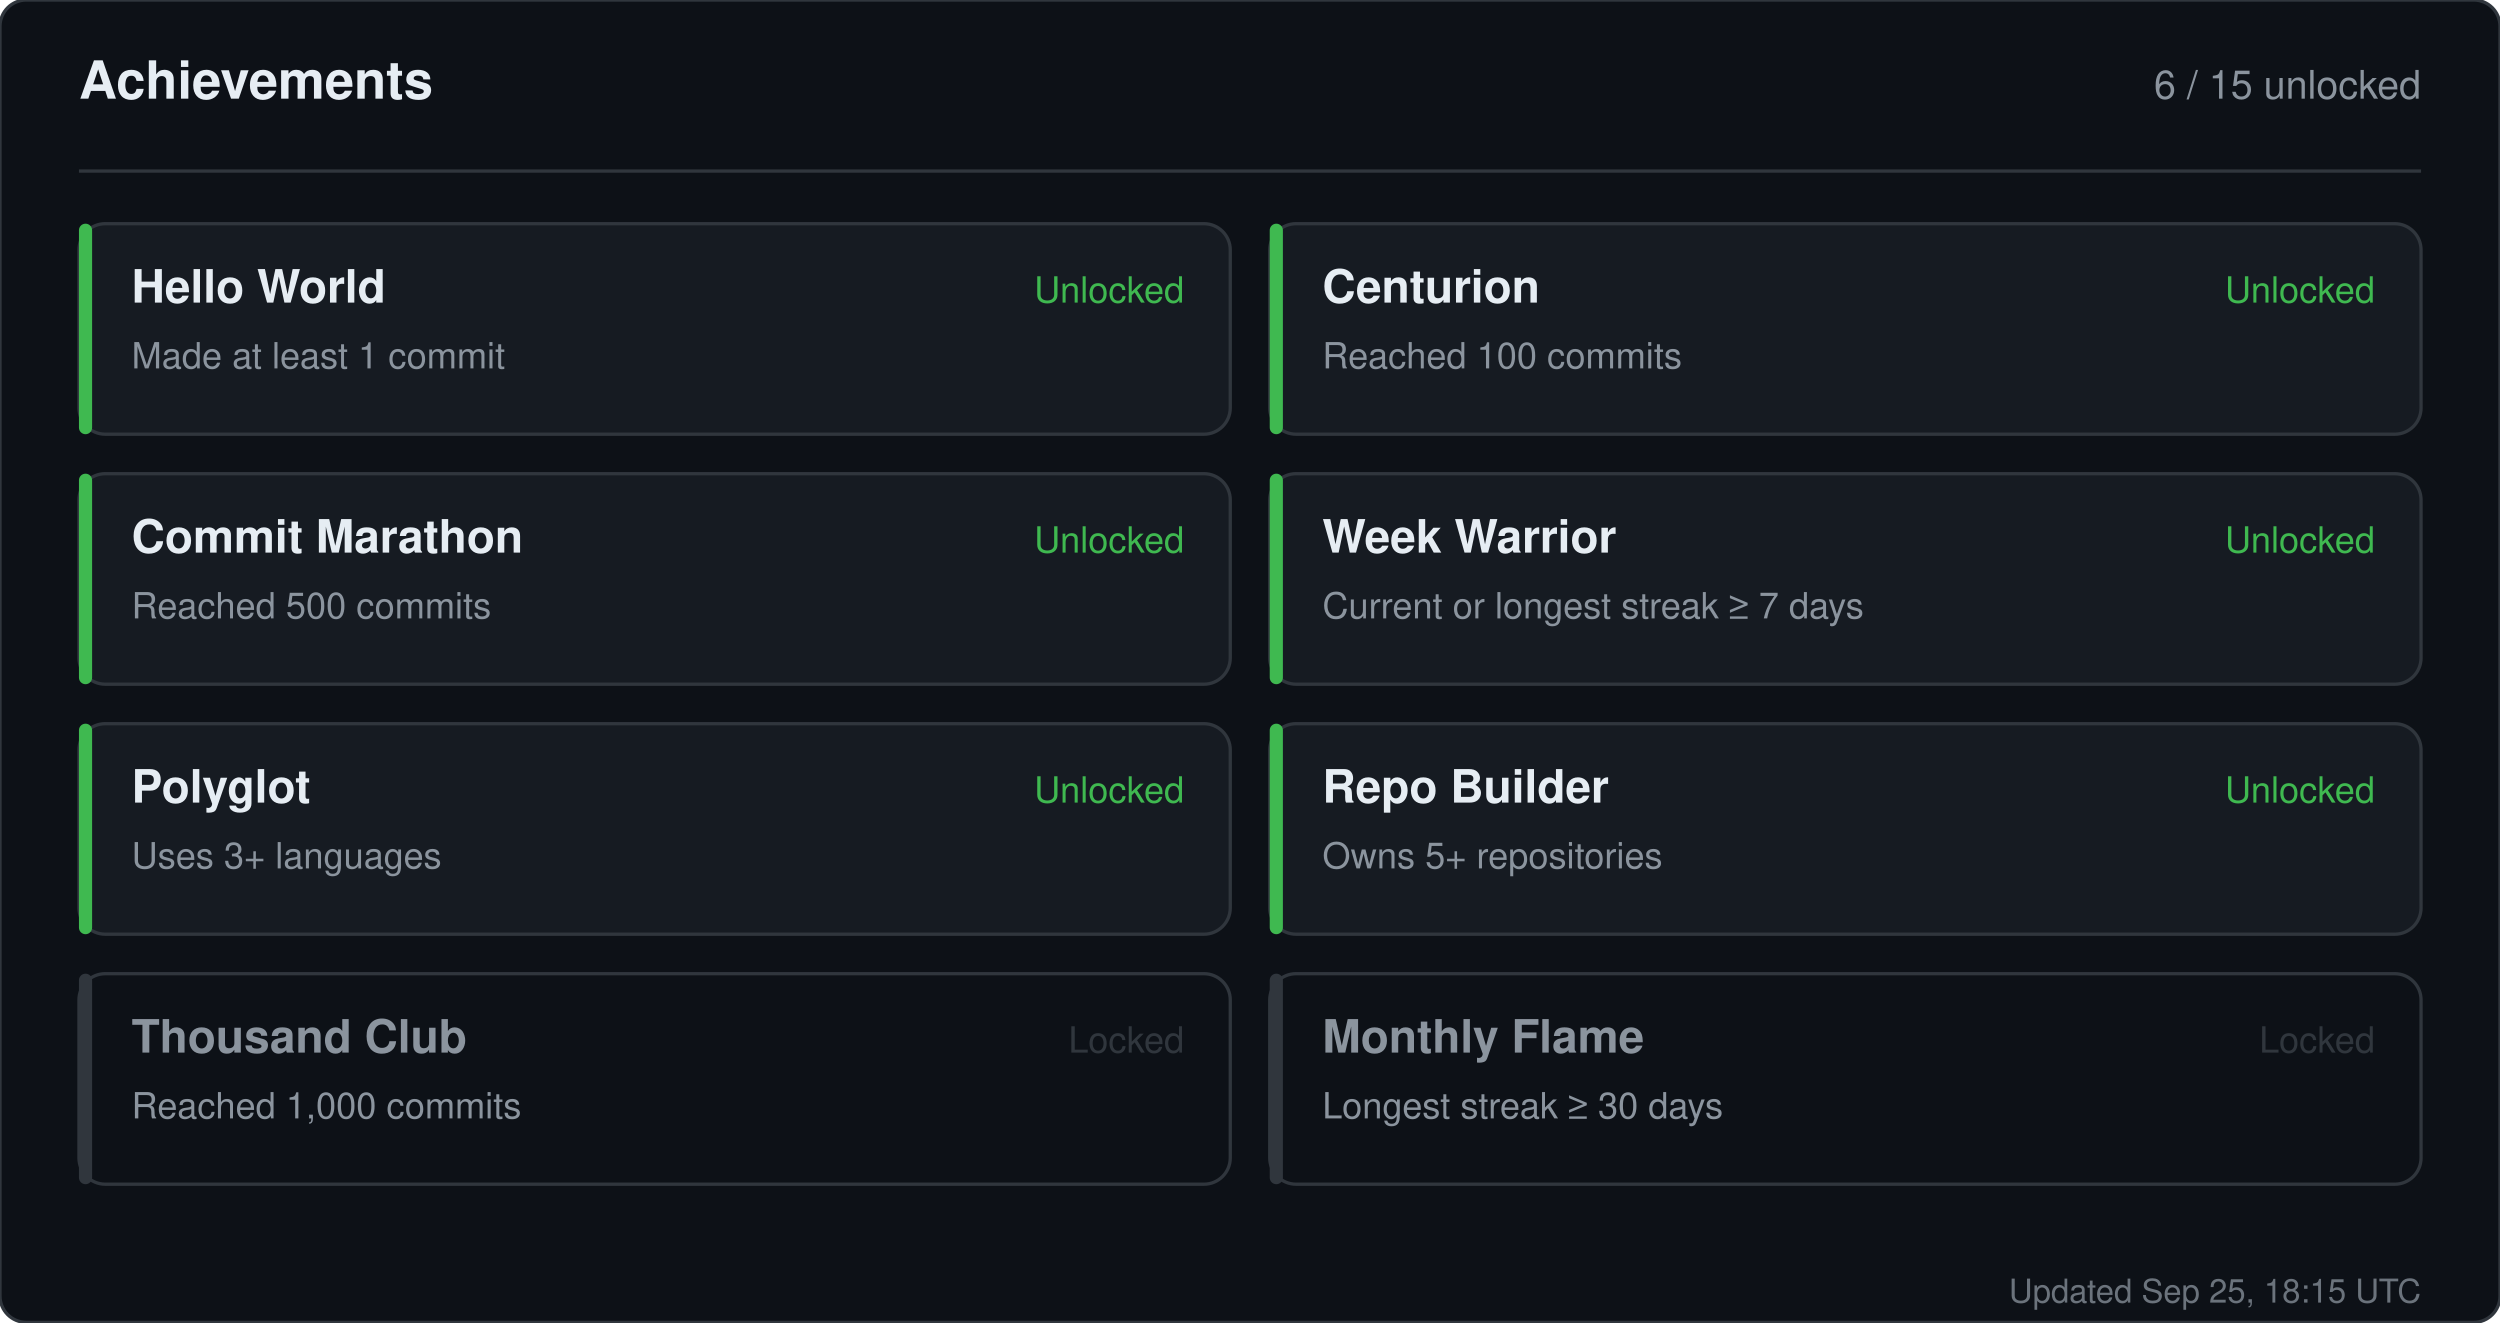
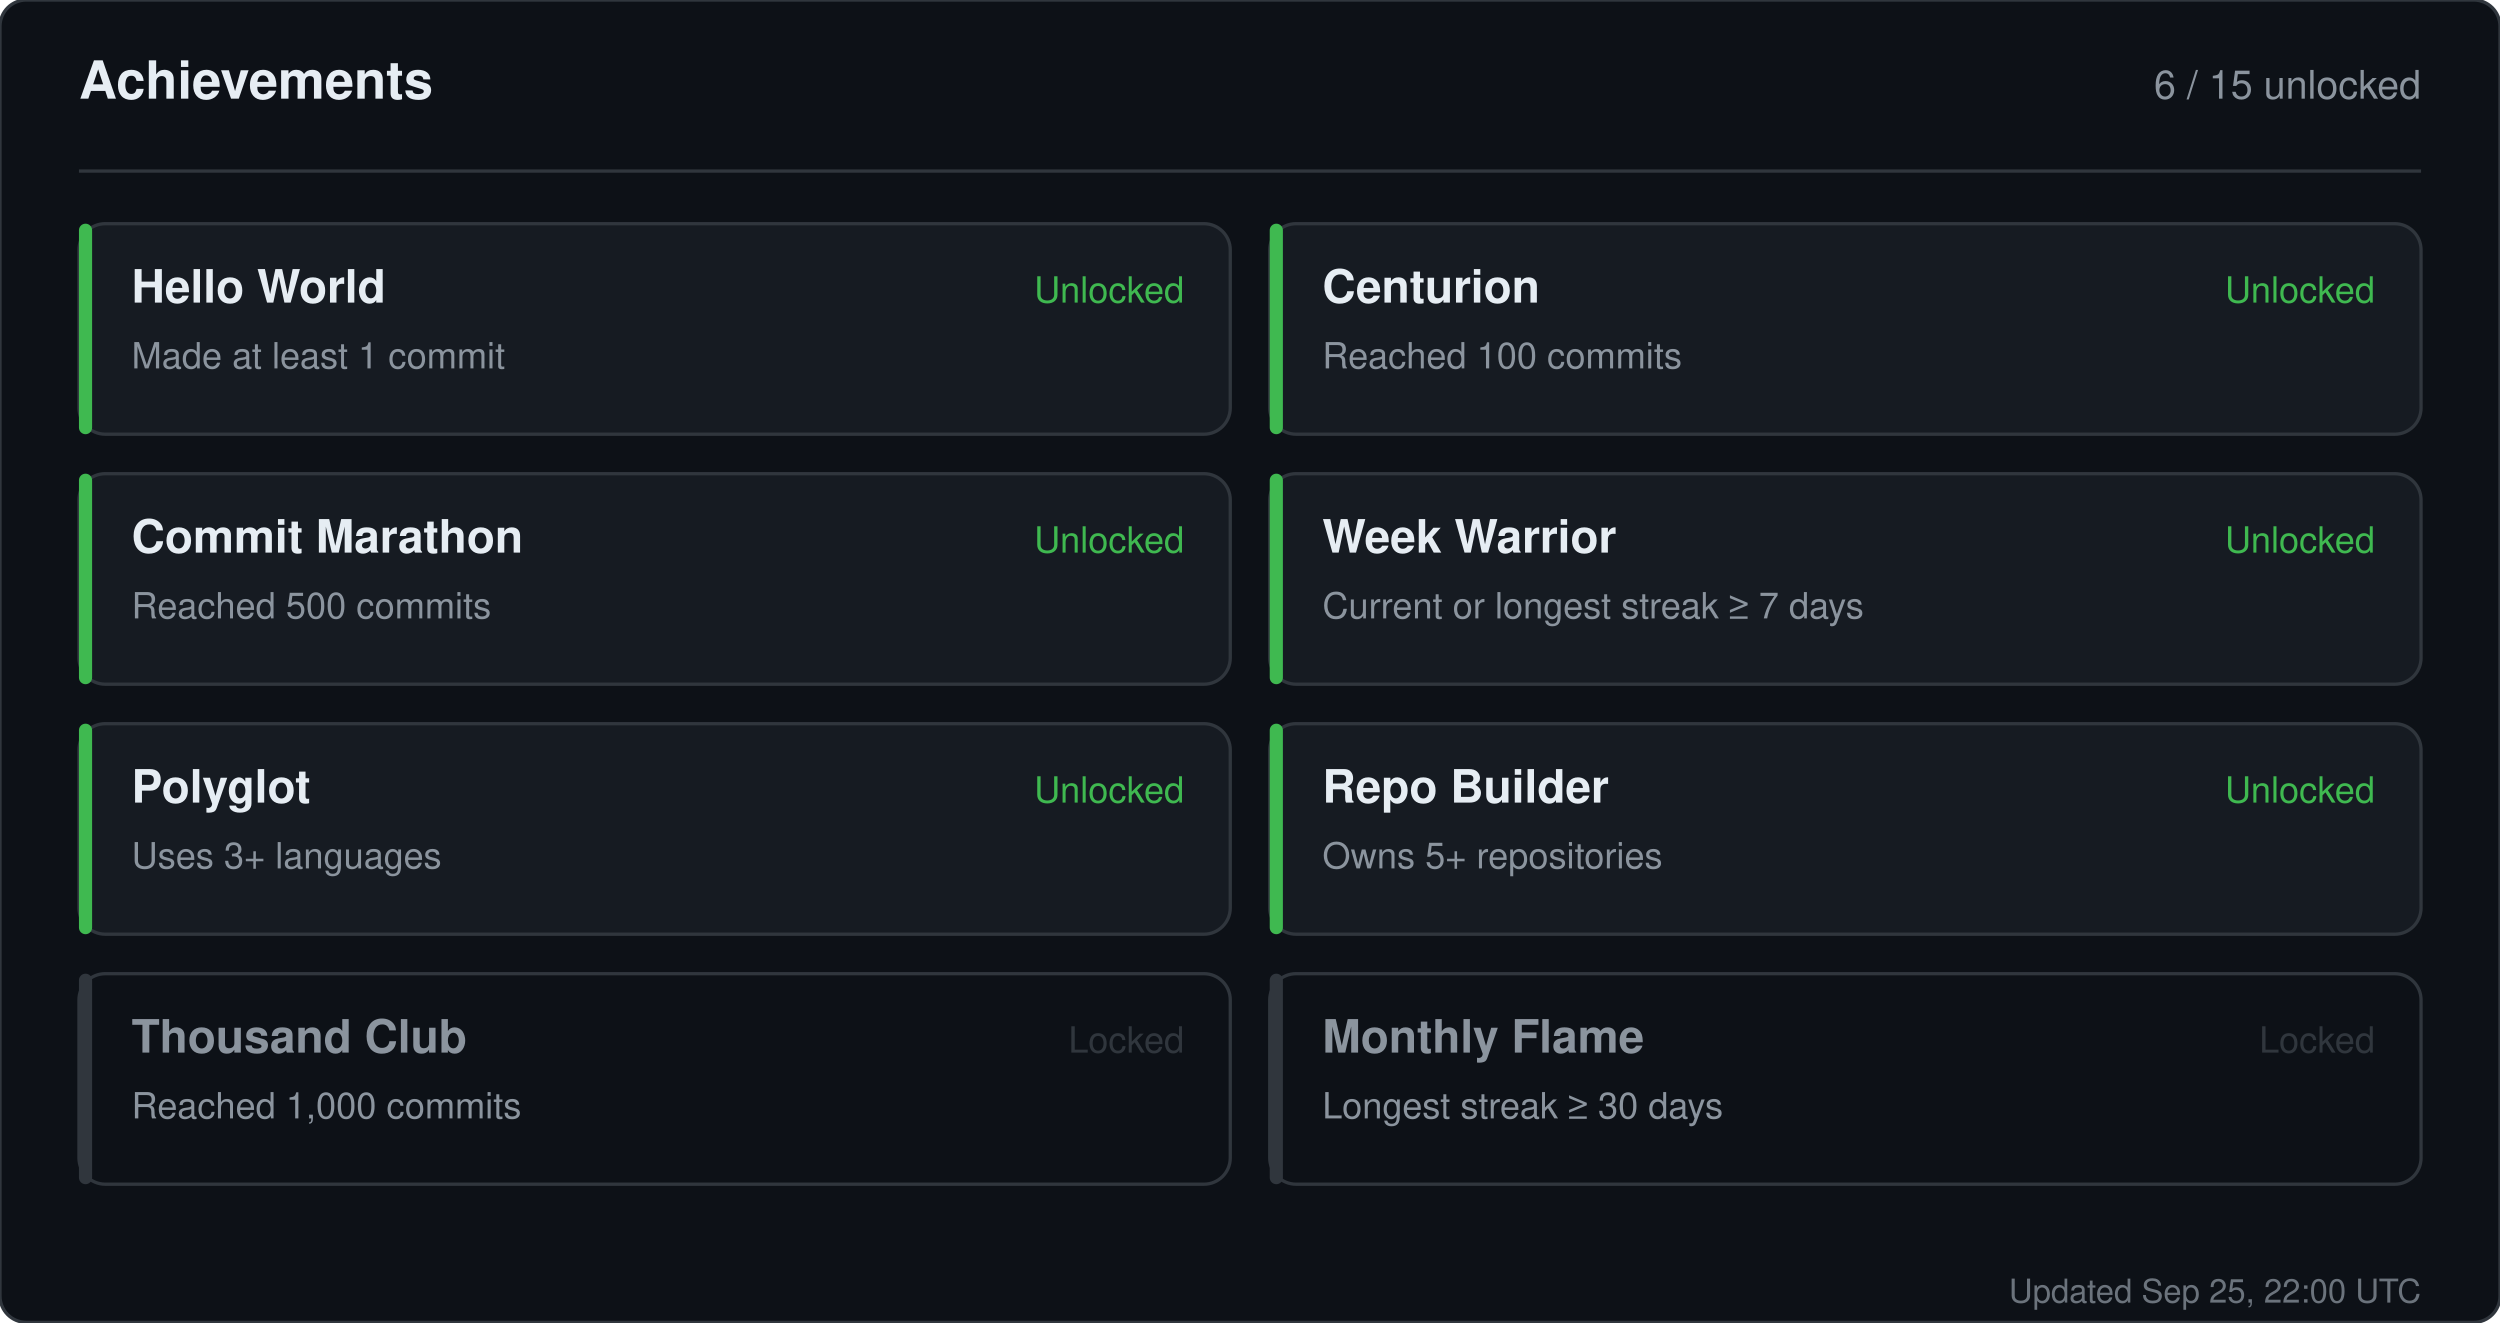
<svg xmlns="http://www.w3.org/2000/svg" width="760" height="402" viewBox="0 0 760 402" role="img" aria-label="Achievements for sandiirawan12">
  <rect width="760" height="402" rx="8" fill="#0d1117" stroke="#30363d" />
  <g font-family="-apple-system, BlinkMacSystemFont, Segoe UI, Helvetica, Arial, sans-serif">
    <text x="24" y="30" fill="#e6edf3" font-size="16" font-weight="700">Achievements</text>
    <text x="736" y="30" fill="#8b949e" font-size="12" text-anchor="end">6 / 15 unlocked</text>
    <line x1="24" y1="52" x2="736" y2="52" stroke="#30363d" />
    <rect x="24" y="68" width="350" height="64" rx="8" fill="#161b22" stroke="#30363d" />
    <rect x="24" y="68" width="4" height="64" rx="2" fill="#3fb950" />
    <text x="40" y="92" fill="#e6edf3" font-size="14" font-weight="700">Hello World</text>
    <text x="40" y="112" fill="#8b949e" font-size="11">Made at least 1 commit</text>
    <text x="360" y="92" fill="#3fb950" font-size="11" text-anchor="end">Unlocked</text>
    <rect x="386" y="68" width="350" height="64" rx="8" fill="#161b22" stroke="#30363d" />
    <rect x="386" y="68" width="4" height="64" rx="2" fill="#3fb950" />
    <text x="402" y="92" fill="#e6edf3" font-size="14" font-weight="700">Centurion</text>
    <text x="402" y="112" fill="#8b949e" font-size="11">Reached 100 commits</text>
    <text x="722" y="92" fill="#3fb950" font-size="11" text-anchor="end">Unlocked</text>
    <rect x="24" y="144" width="350" height="64" rx="8" fill="#161b22" stroke="#30363d" />
    <rect x="24" y="144" width="4" height="64" rx="2" fill="#3fb950" />
    <text x="40" y="168" fill="#e6edf3" font-size="14" font-weight="700">Commit Marathon</text>
    <text x="40" y="188" fill="#8b949e" font-size="11">Reached 500 commits</text>
    <text x="360" y="168" fill="#3fb950" font-size="11" text-anchor="end">Unlocked</text>
    <rect x="386" y="144" width="350" height="64" rx="8" fill="#161b22" stroke="#30363d" />
    <rect x="386" y="144" width="4" height="64" rx="2" fill="#3fb950" />
    <text x="402" y="168" fill="#e6edf3" font-size="14" font-weight="700">Week Warrior</text>
    <text x="402" y="188" fill="#8b949e" font-size="11">Current or longest streak ≥ 7 days</text>
    <text x="722" y="168" fill="#3fb950" font-size="11" text-anchor="end">Unlocked</text>
    <rect x="24" y="220" width="350" height="64" rx="8" fill="#161b22" stroke="#30363d" />
    <rect x="24" y="220" width="4" height="64" rx="2" fill="#3fb950" />
    <text x="40" y="244" fill="#e6edf3" font-size="14" font-weight="700">Polyglot</text>
    <text x="40" y="264" fill="#8b949e" font-size="11">Uses 3+ languages</text>
    <text x="360" y="244" fill="#3fb950" font-size="11" text-anchor="end">Unlocked</text>
    <rect x="386" y="220" width="350" height="64" rx="8" fill="#161b22" stroke="#30363d" />
    <rect x="386" y="220" width="4" height="64" rx="2" fill="#3fb950" />
    <text x="402" y="244" fill="#e6edf3" font-size="14" font-weight="700">Repo Builder</text>
    <text x="402" y="264" fill="#8b949e" font-size="11">Owns 5+ repositories</text>
    <text x="722" y="244" fill="#3fb950" font-size="11" text-anchor="end">Unlocked</text>
    <rect x="24" y="296" width="350" height="64" rx="8" fill="#0d1117" stroke="#30363d" />
    <rect x="24" y="296" width="4" height="64" rx="2" fill="#30363d" />
    <text x="40" y="320" fill="#8b949e" font-size="14" font-weight="700">Thousand Club</text>
    <text x="40" y="340" fill="#8b949e" font-size="11">Reached 1,000 commits</text>
    <text x="360" y="320" fill="#30363d" font-size="11" text-anchor="end">Locked</text>
    <rect x="386" y="296" width="350" height="64" rx="8" fill="#0d1117" stroke="#30363d" />
    <rect x="386" y="296" width="4" height="64" rx="2" fill="#30363d" />
    <text x="402" y="320" fill="#8b949e" font-size="14" font-weight="700">Monthly Flame</text>
    <text x="402" y="340" fill="#8b949e" font-size="11">Longest streak ≥ 30 days</text>
    <text x="722" y="320" fill="#30363d" font-size="11" text-anchor="end">Locked</text>
-     <text x="736" y="396" fill="#8b949e" font-size="10" text-anchor="end" opacity="0.75">Updated Sep 25, 18:15 UTC</text>
+     <text x="736" y="396" fill="#8b949e" font-size="10" text-anchor="end" opacity="0.75">Updated Sep 25, 22:00 UTC</text>
  </g>
</svg>
